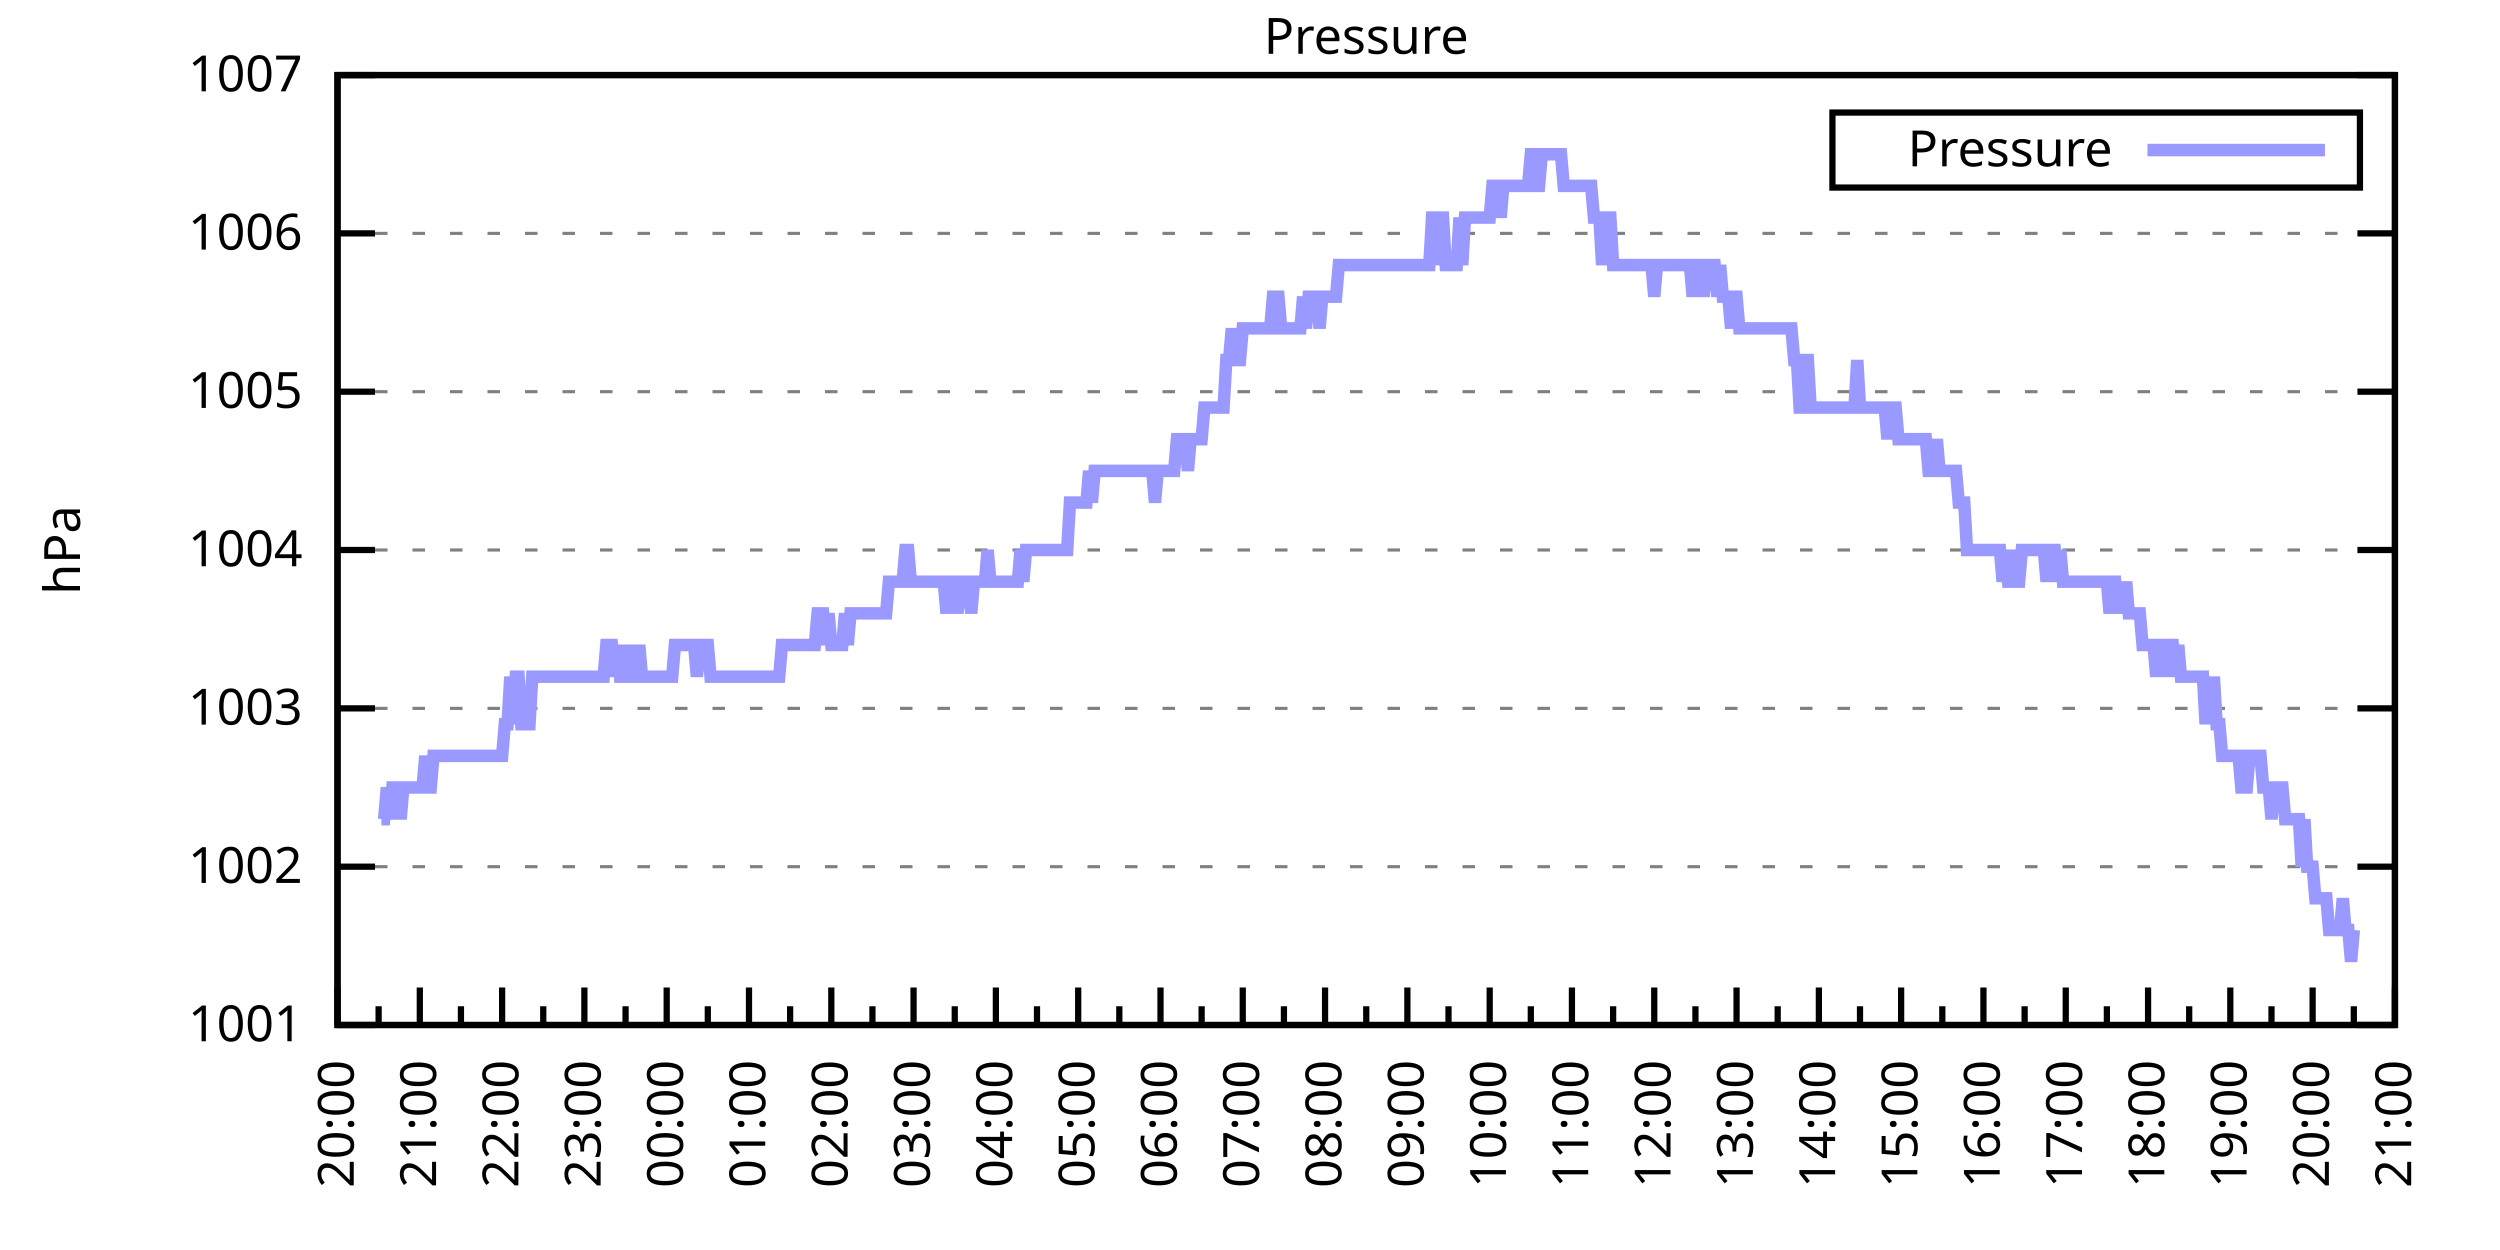
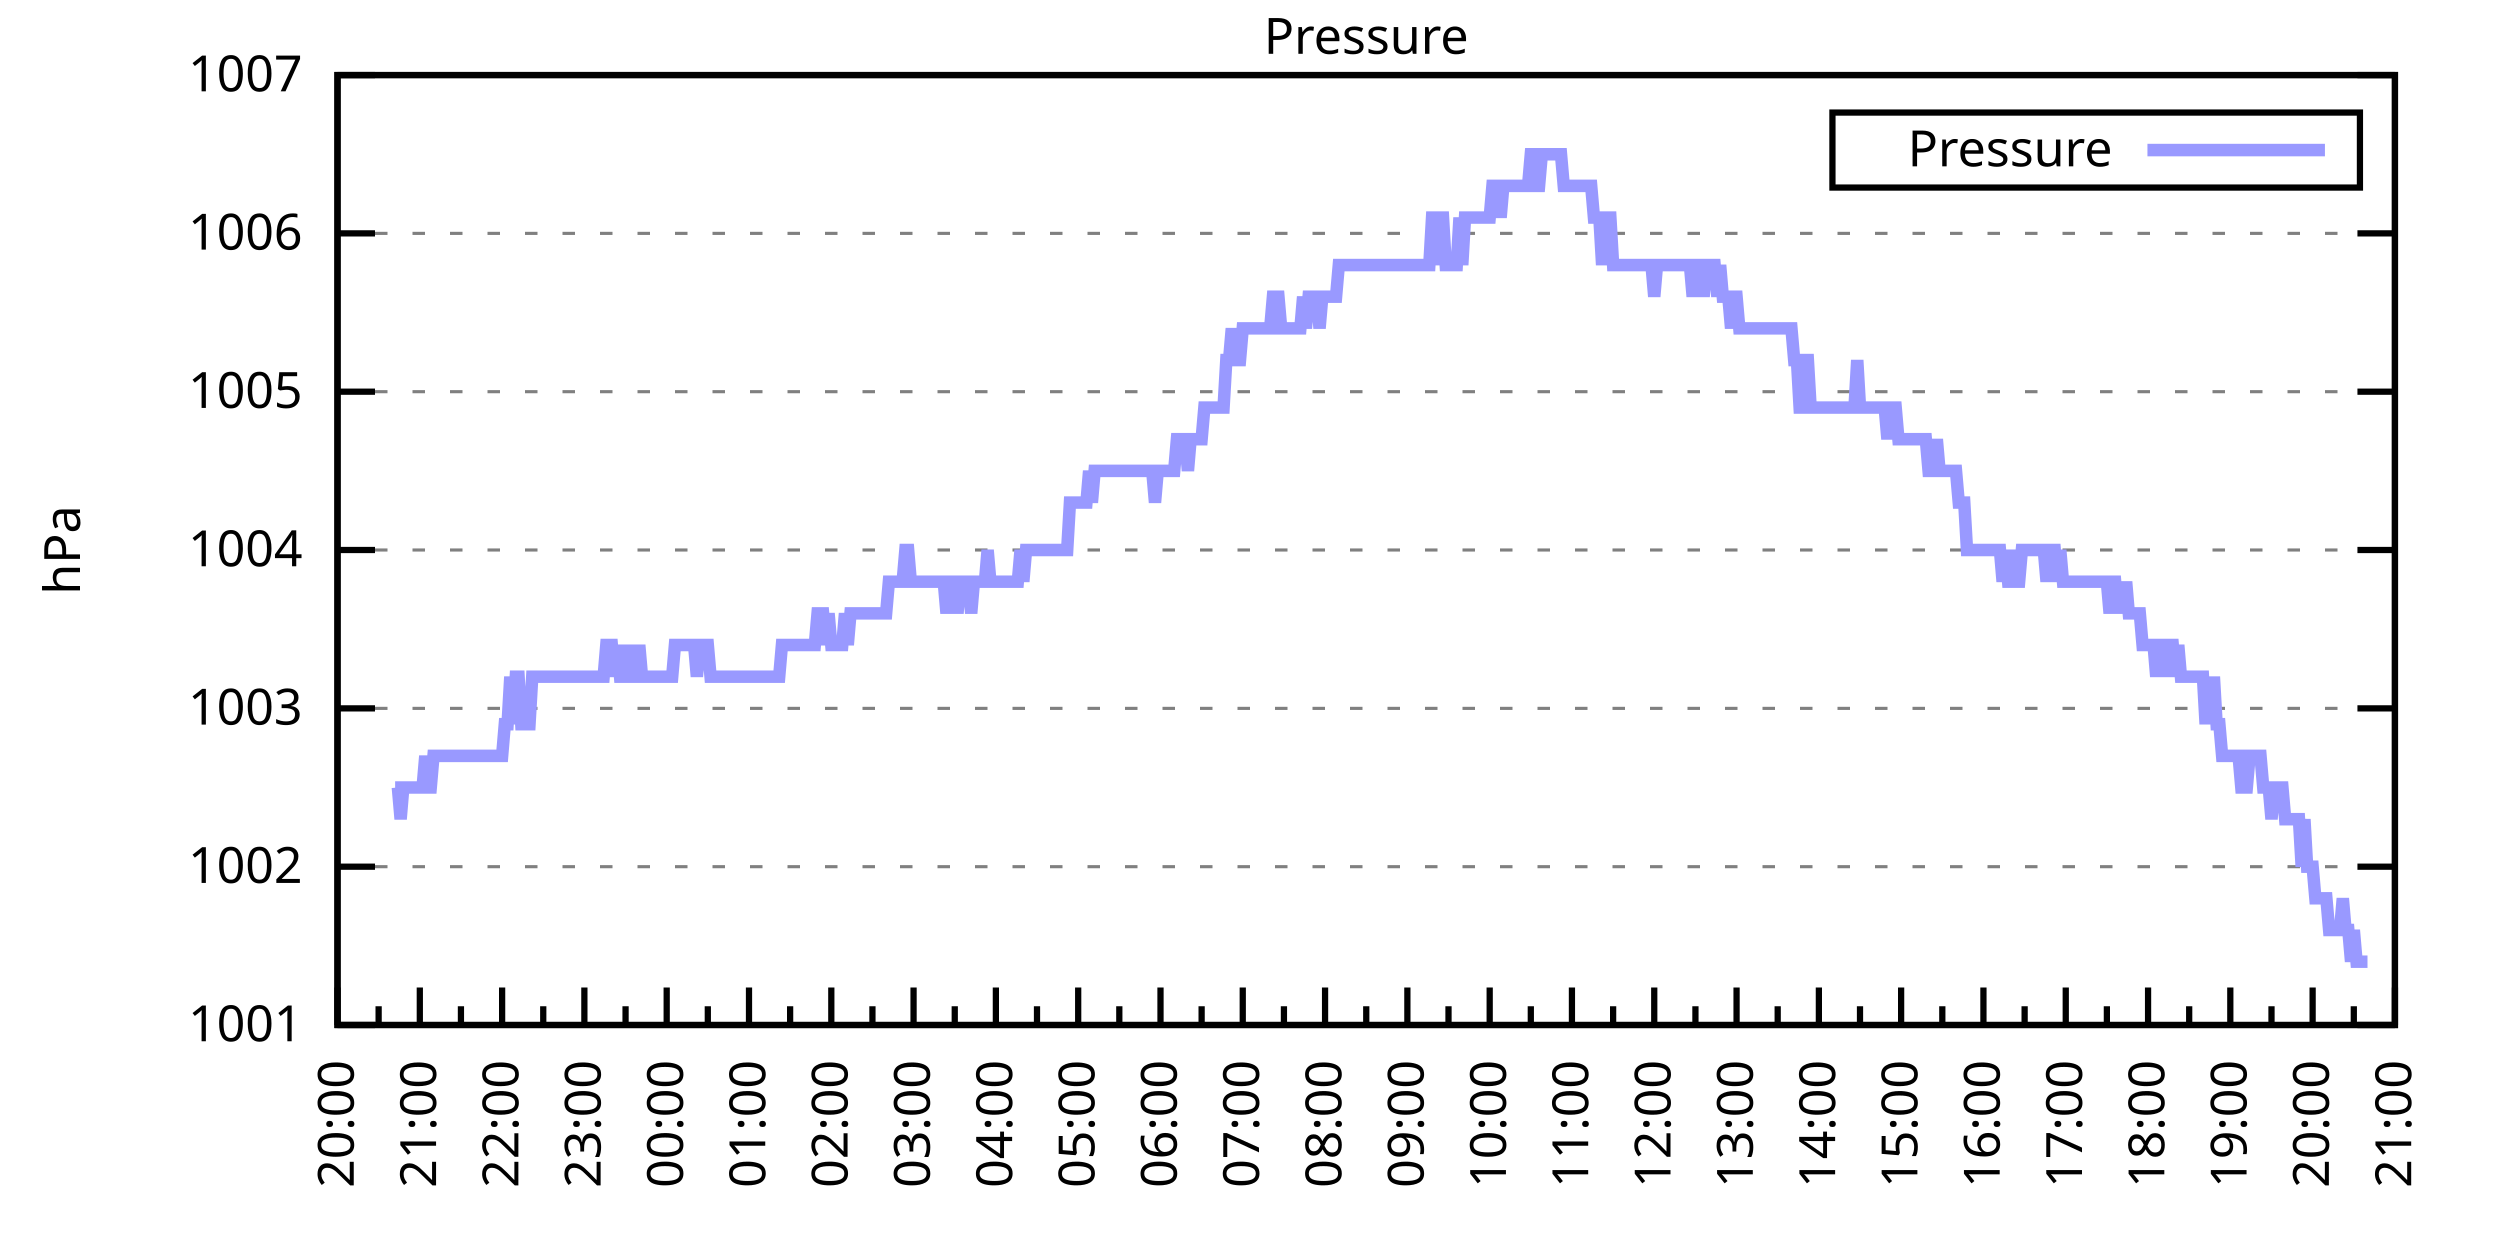
<svg xmlns="http://www.w3.org/2000/svg" xmlns:xlink="http://www.w3.org/1999/xlink" width="400" height="200" viewBox="0 0 400 200">
  <g id="gnuplot_canvas">
    <rect x="0" y="0" width="400" height="200" fill="none" />
    <defs>
      <circle id="gpDot" r="0.5" stroke-width="0.5" stroke="currentColor" />
      <path id="gpPt0" stroke-width="0.333" stroke="currentColor" d="M-1,0 h2 M0,-1 v2" />
      <path id="gpPt1" stroke-width="0.333" stroke="currentColor" d="M-1,-1 L1,1 M1,-1 L-1,1" />
      <path id="gpPt2" stroke-width="0.333" stroke="currentColor" d="M-1,0 L1,0 M0,-1 L0,1 M-1,-1 L1,1 M-1,1 L1,-1" />
      <rect id="gpPt3" stroke-width="0.333" stroke="currentColor" x="-1" y="-1" width="2" height="2" />
      <rect id="gpPt4" stroke-width="0.333" stroke="currentColor" fill="currentColor" x="-1" y="-1" width="2" height="2" />
      <circle id="gpPt5" stroke-width="0.333" stroke="currentColor" cx="0" cy="0" r="1" />
      <use xlink:href="#gpPt5" id="gpPt6" fill="currentColor" stroke="none" />
      <path id="gpPt7" stroke-width="0.333" stroke="currentColor" d="M0,-1.33 L-1.33,0.67 L1.33,0.67 z" />
      <use xlink:href="#gpPt7" id="gpPt8" fill="currentColor" stroke="none" />
      <use xlink:href="#gpPt7" id="gpPt9" stroke="currentColor" transform="rotate(180)" />
      <use xlink:href="#gpPt9" id="gpPt10" fill="currentColor" stroke="none" />
      <use xlink:href="#gpPt3" id="gpPt11" stroke="currentColor" transform="rotate(45)" />
      <use xlink:href="#gpPt11" id="gpPt12" fill="currentColor" stroke="none" />
      <path id="gpPt13" stroke-width="0.333" stroke="currentColor" d="M0,1.330 L1.265,0.411 L0.782,-1.067 L-0.782,-1.076 L-1.265,0.411 z" />
      <use xlink:href="#gpPt13" id="gpPt14" fill="currentColor" stroke="none" />
      <filter id="textbox" filterUnits="objectBoundingBox" x="0" y="0" height="1" width="1">
        <feFlood flood-color="white" flood-opacity="1" result="bgnd" />
        <feComposite in="SourceGraphic" in2="bgnd" operator="atop" />
      </filter>
      <filter id="greybox" filterUnits="objectBoundingBox" x="0" y="0" height="1" width="1">
        <feFlood flood-color="lightgrey" flood-opacity="1" result="grey" />
        <feComposite in="SourceGraphic" in2="grey" operator="atop" />
      </filter>
    </defs>
    <g fill="none" color="white" stroke="currentColor" stroke-width="1.00" stroke-linecap="butt" stroke-linejoin="miter">
</g>
    <g fill="none" color="black" stroke="currentColor" stroke-width="1.00" stroke-linecap="butt" stroke-linejoin="miter">
      <g stroke="none" shape-rendering="crispEdges">
        <polygon fill="rgb(255, 255, 255)" points="54.00,164.00 383.18,164.00 383.18,12.02 54.00,12.02 " />
      </g>
    </g>
    <g fill="none" color="black" stroke="currentColor" stroke-width="1.00" stroke-linecap="butt" stroke-linejoin="miter">
</g>
    <g fill="none" color="black" stroke="black" stroke-width="0.50" stroke-linecap="butt" stroke-linejoin="miter">
</g>
    <g fill="none" color="gray" stroke="currentColor" stroke-width="0.50" stroke-linecap="butt" stroke-linejoin="miter">
      <path stroke="gray" stroke-dasharray="2,4" class="gridline" d="M54.00,164.00 L383.19,164.00  " />
    </g>
    <g fill="none" color="gray" stroke="gray" stroke-width="1.00" stroke-linecap="butt" stroke-linejoin="miter">
</g>
    <g fill="none" color="black" stroke="currentColor" stroke-width="1.00" stroke-linecap="butt" stroke-linejoin="miter">
      <path stroke="black" d="M54.00,164.00 L60.00,164.00 M383.19,164.00 L377.19,164.00  " />
      <g transform="translate(48.40,166.60)" stroke="none" fill="black" font-family="Sans" font-size="8.00" text-anchor="end">
        <text>
          <tspan font-family="Sans"> 1001</tspan>
        </text>
      </g>
    </g>
    <g fill="none" color="black" stroke="currentColor" stroke-width="1.00" stroke-linecap="butt" stroke-linejoin="miter">
</g>
    <g fill="none" color="black" stroke="black" stroke-width="0.50" stroke-linecap="butt" stroke-linejoin="miter">
</g>
    <g fill="none" color="gray" stroke="currentColor" stroke-width="0.50" stroke-linecap="butt" stroke-linejoin="miter">
      <path stroke="gray" stroke-dasharray="2,4" class="gridline" d="M54.00,138.67 L383.19,138.67  " />
    </g>
    <g fill="none" color="gray" stroke="gray" stroke-width="1.00" stroke-linecap="butt" stroke-linejoin="miter">
</g>
    <g fill="none" color="black" stroke="currentColor" stroke-width="1.00" stroke-linecap="butt" stroke-linejoin="miter">
      <path stroke="black" d="M54.00,138.67 L60.00,138.67 M383.19,138.67 L377.19,138.67  " />
      <g transform="translate(48.40,141.27)" stroke="none" fill="black" font-family="Sans" font-size="8.00" text-anchor="end">
        <text>
          <tspan font-family="Sans"> 1002</tspan>
        </text>
      </g>
    </g>
    <g fill="none" color="black" stroke="currentColor" stroke-width="1.00" stroke-linecap="butt" stroke-linejoin="miter">
</g>
    <g fill="none" color="black" stroke="black" stroke-width="0.50" stroke-linecap="butt" stroke-linejoin="miter">
</g>
    <g fill="none" color="gray" stroke="currentColor" stroke-width="0.50" stroke-linecap="butt" stroke-linejoin="miter">
      <path stroke="gray" stroke-dasharray="2,4" class="gridline" d="M54.00,113.34 L383.19,113.34  " />
    </g>
    <g fill="none" color="gray" stroke="gray" stroke-width="1.00" stroke-linecap="butt" stroke-linejoin="miter">
</g>
    <g fill="none" color="black" stroke="currentColor" stroke-width="1.00" stroke-linecap="butt" stroke-linejoin="miter">
      <path stroke="black" d="M54.00,113.34 L60.00,113.34 M383.19,113.34 L377.19,113.34  " />
      <g transform="translate(48.40,115.94)" stroke="none" fill="black" font-family="Sans" font-size="8.00" text-anchor="end">
        <text>
          <tspan font-family="Sans"> 1003</tspan>
        </text>
      </g>
    </g>
    <g fill="none" color="black" stroke="currentColor" stroke-width="1.00" stroke-linecap="butt" stroke-linejoin="miter">
</g>
    <g fill="none" color="black" stroke="black" stroke-width="0.50" stroke-linecap="butt" stroke-linejoin="miter">
</g>
    <g fill="none" color="gray" stroke="currentColor" stroke-width="0.50" stroke-linecap="butt" stroke-linejoin="miter">
      <path stroke="gray" stroke-dasharray="2,4" class="gridline" d="M54.00,88.00 L383.19,88.00  " />
    </g>
    <g fill="none" color="gray" stroke="gray" stroke-width="1.00" stroke-linecap="butt" stroke-linejoin="miter">
</g>
    <g fill="none" color="black" stroke="currentColor" stroke-width="1.00" stroke-linecap="butt" stroke-linejoin="miter">
      <path stroke="black" d="M54.00,88.00 L60.00,88.00 M383.19,88.00 L377.19,88.00  " />
      <g transform="translate(48.40,90.60)" stroke="none" fill="black" font-family="Sans" font-size="8.00" text-anchor="end">
        <text>
          <tspan font-family="Sans"> 1004</tspan>
        </text>
      </g>
    </g>
    <g fill="none" color="black" stroke="currentColor" stroke-width="1.00" stroke-linecap="butt" stroke-linejoin="miter">
</g>
    <g fill="none" color="black" stroke="black" stroke-width="0.50" stroke-linecap="butt" stroke-linejoin="miter">
</g>
    <g fill="none" color="gray" stroke="currentColor" stroke-width="0.50" stroke-linecap="butt" stroke-linejoin="miter">
      <path stroke="gray" stroke-dasharray="2,4" class="gridline" d="M54.00,62.67 L383.19,62.67  " />
    </g>
    <g fill="none" color="gray" stroke="gray" stroke-width="1.00" stroke-linecap="butt" stroke-linejoin="miter">
</g>
    <g fill="none" color="black" stroke="currentColor" stroke-width="1.00" stroke-linecap="butt" stroke-linejoin="miter">
      <path stroke="black" d="M54.00,62.67 L60.00,62.67 M383.19,62.67 L377.19,62.67  " />
      <g transform="translate(48.40,65.27)" stroke="none" fill="black" font-family="Sans" font-size="8.00" text-anchor="end">
        <text>
          <tspan font-family="Sans"> 1005</tspan>
        </text>
      </g>
    </g>
    <g fill="none" color="black" stroke="currentColor" stroke-width="1.00" stroke-linecap="butt" stroke-linejoin="miter">
</g>
    <g fill="none" color="black" stroke="black" stroke-width="0.50" stroke-linecap="butt" stroke-linejoin="miter">
</g>
    <g fill="none" color="gray" stroke="currentColor" stroke-width="0.50" stroke-linecap="butt" stroke-linejoin="miter">
      <path stroke="gray" stroke-dasharray="2,4" class="gridline" d="M54.00,37.34 L383.19,37.34  " />
    </g>
    <g fill="none" color="gray" stroke="gray" stroke-width="1.00" stroke-linecap="butt" stroke-linejoin="miter">
</g>
    <g fill="none" color="black" stroke="currentColor" stroke-width="1.00" stroke-linecap="butt" stroke-linejoin="miter">
      <path stroke="black" d="M54.00,37.34 L60.00,37.34 M383.19,37.34 L377.19,37.34  " />
      <g transform="translate(48.40,39.94)" stroke="none" fill="black" font-family="Sans" font-size="8.00" text-anchor="end">
        <text>
          <tspan font-family="Sans"> 1006</tspan>
        </text>
      </g>
    </g>
    <g fill="none" color="black" stroke="currentColor" stroke-width="1.00" stroke-linecap="butt" stroke-linejoin="miter">
</g>
    <g fill="none" color="black" stroke="black" stroke-width="0.50" stroke-linecap="butt" stroke-linejoin="miter">
</g>
    <g fill="none" color="gray" stroke="currentColor" stroke-width="0.50" stroke-linecap="butt" stroke-linejoin="miter">
      <path stroke="gray" stroke-dasharray="2,4" class="gridline" d="M54.00,12.01 L383.19,12.01  " />
    </g>
    <g fill="none" color="gray" stroke="gray" stroke-width="1.00" stroke-linecap="butt" stroke-linejoin="miter">
</g>
    <g fill="none" color="black" stroke="currentColor" stroke-width="1.00" stroke-linecap="butt" stroke-linejoin="miter">
      <path stroke="black" d="M54.00,12.01 L60.00,12.01 M383.19,12.01 L377.19,12.01  " />
      <g transform="translate(48.40,14.61)" stroke="none" fill="black" font-family="Sans" font-size="8.00" text-anchor="end">
        <text>
          <tspan font-family="Sans"> 1007</tspan>
        </text>
      </g>
    </g>
    <g fill="none" color="black" stroke="currentColor" stroke-width="1.00" stroke-linecap="butt" stroke-linejoin="miter">
      <path stroke="black" d="M54.00,164.00 L54.00,158.00  " />
      <g transform="translate(56.60,169.60) rotate(270)" stroke="none" fill="black" font-family="Sans" font-size="8.00" text-anchor="end">
        <text>
          <tspan font-family="Sans">20:00</tspan>
        </text>
      </g>
    </g>
    <g fill="none" color="black" stroke="currentColor" stroke-width="1.00" stroke-linecap="butt" stroke-linejoin="miter">
      <path stroke="black" d="M60.58,164.00 L60.58,161.00 M67.17,164.00 L67.17,158.00  " />
      <g transform="translate(69.77,169.60) rotate(270)" stroke="none" fill="black" font-family="Sans" font-size="8.00" text-anchor="end">
        <text>
          <tspan font-family="Sans">21:00</tspan>
        </text>
      </g>
    </g>
    <g fill="none" color="black" stroke="currentColor" stroke-width="1.00" stroke-linecap="butt" stroke-linejoin="miter">
      <path stroke="black" d="M73.75,164.00 L73.75,161.00 M80.34,164.00 L80.34,158.00  " />
      <g transform="translate(82.94,169.60) rotate(270)" stroke="none" fill="black" font-family="Sans" font-size="8.00" text-anchor="end">
        <text>
          <tspan font-family="Sans">22:00</tspan>
        </text>
      </g>
    </g>
    <g fill="none" color="black" stroke="currentColor" stroke-width="1.00" stroke-linecap="butt" stroke-linejoin="miter">
      <path stroke="black" d="M86.92,164.00 L86.92,161.00 M93.50,164.00 L93.50,158.00  " />
      <g transform="translate(96.10,169.60) rotate(270)" stroke="none" fill="black" font-family="Sans" font-size="8.00" text-anchor="end">
        <text>
          <tspan font-family="Sans">23:00</tspan>
        </text>
      </g>
    </g>
    <g fill="none" color="black" stroke="currentColor" stroke-width="1.00" stroke-linecap="butt" stroke-linejoin="miter">
      <path stroke="black" d="M100.09,164.00 L100.09,161.00 M106.67,164.00 L106.67,158.00  " />
      <g transform="translate(109.27,169.60) rotate(270)" stroke="none" fill="black" font-family="Sans" font-size="8.00" text-anchor="end">
        <text>
          <tspan font-family="Sans">00:00</tspan>
        </text>
      </g>
    </g>
    <g fill="none" color="black" stroke="currentColor" stroke-width="1.00" stroke-linecap="butt" stroke-linejoin="miter">
      <path stroke="black" d="M113.25,164.00 L113.25,161.00 M119.84,164.00 L119.84,158.00  " />
      <g transform="translate(122.44,169.60) rotate(270)" stroke="none" fill="black" font-family="Sans" font-size="8.00" text-anchor="end">
        <text>
          <tspan font-family="Sans">01:00</tspan>
        </text>
      </g>
    </g>
    <g fill="none" color="black" stroke="currentColor" stroke-width="1.00" stroke-linecap="butt" stroke-linejoin="miter">
      <path stroke="black" d="M126.42,164.00 L126.42,161.00 M133.01,164.00 L133.01,158.00  " />
      <g transform="translate(135.61,169.60) rotate(270)" stroke="none" fill="black" font-family="Sans" font-size="8.00" text-anchor="end">
        <text>
          <tspan font-family="Sans">02:00</tspan>
        </text>
      </g>
    </g>
    <g fill="none" color="black" stroke="currentColor" stroke-width="1.00" stroke-linecap="butt" stroke-linejoin="miter">
      <path stroke="black" d="M139.59,164.00 L139.59,161.00 M146.17,164.00 L146.17,158.00  " />
      <g transform="translate(148.77,169.60) rotate(270)" stroke="none" fill="black" font-family="Sans" font-size="8.00" text-anchor="end">
        <text>
          <tspan font-family="Sans">03:00</tspan>
        </text>
      </g>
    </g>
    <g fill="none" color="black" stroke="currentColor" stroke-width="1.00" stroke-linecap="butt" stroke-linejoin="miter">
      <path stroke="black" d="M152.76,164.00 L152.76,161.00 M159.34,164.00 L159.34,158.00  " />
      <g transform="translate(161.94,169.60) rotate(270)" stroke="none" fill="black" font-family="Sans" font-size="8.00" text-anchor="end">
        <text>
          <tspan font-family="Sans">04:00</tspan>
        </text>
      </g>
    </g>
    <g fill="none" color="black" stroke="currentColor" stroke-width="1.00" stroke-linecap="butt" stroke-linejoin="miter">
      <path stroke="black" d="M165.92,164.00 L165.92,161.00 M172.51,164.00 L172.51,158.00  " />
      <g transform="translate(175.11,169.60) rotate(270)" stroke="none" fill="black" font-family="Sans" font-size="8.00" text-anchor="end">
        <text>
          <tspan font-family="Sans">05:00</tspan>
        </text>
      </g>
    </g>
    <g fill="none" color="black" stroke="currentColor" stroke-width="1.00" stroke-linecap="butt" stroke-linejoin="miter">
      <path stroke="black" d="M179.09,164.00 L179.09,161.00 M185.68,164.00 L185.68,158.00  " />
      <g transform="translate(188.28,169.60) rotate(270)" stroke="none" fill="black" font-family="Sans" font-size="8.00" text-anchor="end">
        <text>
          <tspan font-family="Sans">06:00</tspan>
        </text>
      </g>
    </g>
    <g fill="none" color="black" stroke="currentColor" stroke-width="1.00" stroke-linecap="butt" stroke-linejoin="miter">
      <path stroke="black" d="M192.26,164.00 L192.26,161.00 M198.84,164.00 L198.84,158.00  " />
      <g transform="translate(201.44,169.60) rotate(270)" stroke="none" fill="black" font-family="Sans" font-size="8.00" text-anchor="end">
        <text>
          <tspan font-family="Sans">07:00</tspan>
        </text>
      </g>
    </g>
    <g fill="none" color="black" stroke="currentColor" stroke-width="1.00" stroke-linecap="butt" stroke-linejoin="miter">
      <path stroke="black" d="M205.43,164.00 L205.43,161.00 M212.01,164.00 L212.01,158.00  " />
      <g transform="translate(214.61,169.60) rotate(270)" stroke="none" fill="black" font-family="Sans" font-size="8.00" text-anchor="end">
        <text>
          <tspan font-family="Sans">08:00</tspan>
        </text>
      </g>
    </g>
    <g fill="none" color="black" stroke="currentColor" stroke-width="1.00" stroke-linecap="butt" stroke-linejoin="miter">
      <path stroke="black" d="M218.60,164.00 L218.60,161.00 M225.18,164.00 L225.18,158.00  " />
      <g transform="translate(227.78,169.60) rotate(270)" stroke="none" fill="black" font-family="Sans" font-size="8.00" text-anchor="end">
        <text>
          <tspan font-family="Sans">09:00</tspan>
        </text>
      </g>
    </g>
    <g fill="none" color="black" stroke="currentColor" stroke-width="1.00" stroke-linecap="butt" stroke-linejoin="miter">
      <path stroke="black" d="M231.76,164.00 L231.76,161.00 M238.35,164.00 L238.35,158.00  " />
      <g transform="translate(240.95,169.60) rotate(270)" stroke="none" fill="black" font-family="Sans" font-size="8.00" text-anchor="end">
        <text>
          <tspan font-family="Sans">10:00</tspan>
        </text>
      </g>
    </g>
    <g fill="none" color="black" stroke="currentColor" stroke-width="1.00" stroke-linecap="butt" stroke-linejoin="miter">
      <path stroke="black" d="M244.93,164.00 L244.93,161.00 M251.51,164.00 L251.51,158.00  " />
      <g transform="translate(254.11,169.60) rotate(270)" stroke="none" fill="black" font-family="Sans" font-size="8.00" text-anchor="end">
        <text>
          <tspan font-family="Sans">11:00</tspan>
        </text>
      </g>
    </g>
    <g fill="none" color="black" stroke="currentColor" stroke-width="1.00" stroke-linecap="butt" stroke-linejoin="miter">
      <path stroke="black" d="M258.10,164.00 L258.10,161.00 M264.68,164.00 L264.68,158.00  " />
      <g transform="translate(267.28,169.60) rotate(270)" stroke="none" fill="black" font-family="Sans" font-size="8.00" text-anchor="end">
        <text>
          <tspan font-family="Sans">12:00</tspan>
        </text>
      </g>
    </g>
    <g fill="none" color="black" stroke="currentColor" stroke-width="1.00" stroke-linecap="butt" stroke-linejoin="miter">
      <path stroke="black" d="M271.27,164.00 L271.27,161.00 M277.85,164.00 L277.85,158.00  " />
      <g transform="translate(280.45,169.60) rotate(270)" stroke="none" fill="black" font-family="Sans" font-size="8.00" text-anchor="end">
        <text>
          <tspan font-family="Sans">13:00</tspan>
        </text>
      </g>
    </g>
    <g fill="none" color="black" stroke="currentColor" stroke-width="1.00" stroke-linecap="butt" stroke-linejoin="miter">
      <path stroke="black" d="M284.43,164.00 L284.43,161.00 M291.02,164.00 L291.02,158.00  " />
      <g transform="translate(293.62,169.60) rotate(270)" stroke="none" fill="black" font-family="Sans" font-size="8.00" text-anchor="end">
        <text>
          <tspan font-family="Sans">14:00</tspan>
        </text>
      </g>
    </g>
    <g fill="none" color="black" stroke="currentColor" stroke-width="1.00" stroke-linecap="butt" stroke-linejoin="miter">
      <path stroke="black" d="M297.60,164.00 L297.60,161.00 M304.18,164.00 L304.18,158.00  " />
      <g transform="translate(306.78,169.60) rotate(270)" stroke="none" fill="black" font-family="Sans" font-size="8.00" text-anchor="end">
        <text>
          <tspan font-family="Sans">15:00</tspan>
        </text>
      </g>
    </g>
    <g fill="none" color="black" stroke="currentColor" stroke-width="1.00" stroke-linecap="butt" stroke-linejoin="miter">
      <path stroke="black" d="M310.77,164.00 L310.77,161.00 M317.35,164.00 L317.35,158.00  " />
      <g transform="translate(319.95,169.60) rotate(270)" stroke="none" fill="black" font-family="Sans" font-size="8.00" text-anchor="end">
        <text>
          <tspan font-family="Sans">16:00</tspan>
        </text>
      </g>
    </g>
    <g fill="none" color="black" stroke="currentColor" stroke-width="1.00" stroke-linecap="butt" stroke-linejoin="miter">
      <path stroke="black" d="M323.94,164.00 L323.94,161.00 M330.52,164.00 L330.52,158.00  " />
      <g transform="translate(333.12,169.60) rotate(270)" stroke="none" fill="black" font-family="Sans" font-size="8.00" text-anchor="end">
        <text>
          <tspan font-family="Sans">17:00</tspan>
        </text>
      </g>
    </g>
    <g fill="none" color="black" stroke="currentColor" stroke-width="1.00" stroke-linecap="butt" stroke-linejoin="miter">
      <path stroke="black" d="M337.10,164.00 L337.10,161.00 M343.69,164.00 L343.69,158.00  " />
      <g transform="translate(346.29,169.60) rotate(270)" stroke="none" fill="black" font-family="Sans" font-size="8.00" text-anchor="end">
        <text>
          <tspan font-family="Sans">18:00</tspan>
        </text>
      </g>
    </g>
    <g fill="none" color="black" stroke="currentColor" stroke-width="1.00" stroke-linecap="butt" stroke-linejoin="miter">
      <path stroke="black" d="M350.27,164.00 L350.27,161.00 M356.85,164.00 L356.85,158.00  " />
      <g transform="translate(359.45,169.60) rotate(270)" stroke="none" fill="black" font-family="Sans" font-size="8.00" text-anchor="end">
        <text>
          <tspan font-family="Sans">19:00</tspan>
        </text>
      </g>
    </g>
    <g fill="none" color="black" stroke="currentColor" stroke-width="1.00" stroke-linecap="butt" stroke-linejoin="miter">
      <path stroke="black" d="M363.44,164.00 L363.44,161.00 M370.02,164.00 L370.02,158.00  " />
      <g transform="translate(372.62,169.60) rotate(270)" stroke="none" fill="black" font-family="Sans" font-size="8.00" text-anchor="end">
        <text>
          <tspan font-family="Sans">20:00</tspan>
        </text>
      </g>
    </g>
    <g fill="none" color="black" stroke="currentColor" stroke-width="1.00" stroke-linecap="butt" stroke-linejoin="miter">
      <path stroke="black" d="M376.61,164.00 L376.61,161.00 M383.19,164.00 L383.19,158.00  " />
      <g transform="translate(385.79,169.60) rotate(270)" stroke="none" fill="black" font-family="Sans" font-size="8.00" text-anchor="end">
        <text>
          <tspan font-family="Sans">21:00</tspan>
        </text>
      </g>
    </g>
    <g fill="none" color="black" stroke="currentColor" stroke-width="1.00" stroke-linecap="butt" stroke-linejoin="miter">
</g>
    <g fill="none" color="black" stroke="currentColor" stroke-width="1.00" stroke-linecap="butt" stroke-linejoin="miter">
      <path stroke="black" d="M54.00,12.01 L54.00,164.00 L383.19,164.00 L383.19,12.01 L54.00,12.01 Z  " />
    </g>
    <g fill="none" color="black" stroke="currentColor" stroke-width="1.00" stroke-linecap="butt" stroke-linejoin="miter">
      <g transform="translate(12.80,88.01) rotate(270)" stroke="none" fill="black" font-family="Sans" font-size="8.00" text-anchor="middle">
        <text>
          <tspan font-family="Sans">hPa</tspan>
        </text>
      </g>
    </g>
    <g fill="none" color="black" stroke="currentColor" stroke-width="1.00" stroke-linecap="butt" stroke-linejoin="miter">
</g>
    <g fill="none" color="black" stroke="currentColor" stroke-width="1.00" stroke-linecap="butt" stroke-linejoin="miter">
      <path stroke="black" d="M293.19,30.01 L293.19,18.01 L377.59,18.01 L377.59,30.01 L293.19,30.01 Z  " />
    </g>
    <g id="Pressure_plot_1">
      <g fill="none" color="white" stroke="black" stroke-width="2.00" stroke-linecap="butt" stroke-linejoin="miter">
</g>
      <g fill="none" color="black" stroke="currentColor" stroke-width="2.00" stroke-linecap="butt" stroke-linejoin="miter">
        <g transform="translate(337.99,26.61)" stroke="none" fill="black" font-family="Sans" font-size="8.00" text-anchor="end">
          <text>
            <tspan font-family="Sans">Pressure</tspan>
          </text>
        </g>
      </g>
      <g fill="none" color="black" stroke="currentColor" stroke-width="2.00" stroke-linecap="butt" stroke-linejoin="miter">
-         <path stroke="rgb(153, 153, 255)" d="M343.59,24.01 L371.99,24.01 M61.02,131.07 L61.46,131.07 L61.90,126.00 L62.34,131.07 L62.78,126.00 L63.22,126.00   L63.66,126.00 L64.10,131.07 L64.53,126.00 L64.97,126.00 L65.41,126.00 L65.85,126.00 L66.29,126.00 L66.73,126.00   L67.17,126.00 L67.61,126.00 L68.05,120.94 L68.48,126.00 L68.92,126.00 L69.36,120.94 L69.80,120.94 L70.24,120.94   L70.68,120.94 L71.12,120.94 L71.56,120.94 L72.00,120.94 L72.43,120.94 L72.87,120.94 L73.31,120.94 L73.75,120.94   L74.19,120.94 L74.63,120.94 L75.07,120.94 L75.51,120.94 L75.95,120.94 L76.38,120.94 L76.82,120.94 L77.26,120.94   L77.70,120.94 L78.14,120.94 L78.58,120.94 L79.02,120.94 L79.46,120.94 L79.90,120.94 L80.34,120.94 L80.77,115.87   L81.21,115.87 L81.65,108.27 L82.09,115.87 L82.53,108.27 L82.97,108.27 L83.41,115.87 L83.85,115.87 L84.29,115.87   L84.72,115.87 L85.16,108.27 L85.60,108.27 L86.04,108.27 L86.48,108.27 L86.92,108.27 L87.36,108.27 L87.80,108.27   L88.24,108.27 L88.67,108.27 L89.11,108.27 L89.55,108.27 L89.99,108.27 L90.43,108.27 L90.87,108.27 L91.31,108.27   L91.75,108.27 L92.19,108.27 L92.62,108.27 L93.06,108.27 L93.50,108.27 L93.94,108.27 L94.38,108.27 L94.82,108.27   L95.26,108.27 L95.70,108.27 L96.14,108.27 L96.58,108.27 L97.01,103.20 L97.45,103.20 L97.89,103.20 L98.33,108.27   L98.77,103.20 L99.21,108.27 L99.65,108.27 L100.09,108.27 L100.53,103.20 L100.96,108.27 L101.40,108.27 L101.84,108.27   L102.28,103.20 L102.72,108.27 L103.16,108.27 L103.60,108.27 L104.04,108.27 L104.48,108.27 L104.91,108.27 L105.35,108.27   L105.79,108.27 L106.23,108.27 L106.67,108.27 L107.11,108.27 L107.55,108.27 L107.99,103.20 L108.43,103.20 L108.87,103.20   L109.30,103.20 L109.74,103.20 L110.18,103.20 L110.62,103.20 L111.06,103.20 L111.50,108.27 L111.94,103.20 L112.38,103.20   L112.82,103.20 L113.25,103.20 L113.69,108.27 L114.13,108.27 L114.57,108.27 L115.01,108.27 L115.45,108.27 L115.89,108.27   L116.33,108.27 L116.77,108.27 L117.20,108.27 L117.64,108.27 L118.08,108.27 L118.52,108.27 L118.96,108.27 L119.40,108.27   L119.84,108.27 L120.28,108.27 L120.72,108.27 L121.15,108.27 L121.59,108.27 L122.03,108.27 L122.47,108.27 L122.91,108.27   L123.35,108.27 L123.79,108.27 L124.23,108.27 L124.67,108.27 L125.11,103.20 L125.54,103.20 L125.98,103.20 L126.42,103.20   L126.86,103.20 L127.30,103.20 L127.74,103.20 L128.18,103.20 L128.62,103.20 L129.06,103.20 L129.49,103.20 L129.93,103.20   L130.37,103.20 L130.81,98.14 L131.25,98.14 L131.69,98.14 L132.13,103.20 L132.57,98.14 L133.01,103.20 L133.44,103.20   L133.88,103.20 L134.32,103.20 L134.76,103.20 L135.20,98.14 L135.64,103.20 L136.08,98.14 L136.52,98.14 L136.96,98.14   L137.39,98.14 L137.83,98.14 L138.27,98.14 L138.71,98.14 L139.15,98.14 L139.59,98.14 L140.03,98.14 L140.47,98.14   L140.91,98.14 L141.35,98.14 L141.78,98.14 L142.22,93.07 L142.66,93.07 L143.10,93.07 L143.54,93.07 L143.98,93.07   L144.42,93.07 L144.86,88.00 L145.30,88.00 L145.73,93.07 L146.17,93.07 L146.61,93.07 L147.05,93.07 L147.49,93.07   L147.93,93.07 L148.37,93.07 L148.81,93.07 L149.25,93.07 L149.68,93.07 L150.12,93.07 L150.56,93.07 L151.00,93.07   L151.44,98.14 L151.88,93.07 L152.32,93.07 L152.76,93.07 L153.20,98.14 L153.63,93.07 L154.07,93.07 L154.51,93.07   L154.95,93.07 L155.39,98.14 L155.83,93.07 L156.27,93.07 L156.71,93.07 L157.15,93.07 L157.59,93.07 L158.02,88.00   L158.46,93.07 L158.90,93.07 L159.34,93.07 L159.78,93.07 L160.22,93.07 L160.66,93.07 L161.10,93.07 L161.54,93.07   L161.97,93.07 L162.41,93.07 L162.85,93.07 L163.29,88.00 L163.73,93.07 L164.17,88.00 L164.61,88.00 L165.05,88.00   L165.49,88.00 L165.92,88.00 L166.36,88.00 L166.80,88.00 L167.24,88.00 L167.68,88.00 L168.12,88.00 L168.56,88.00   L169.00,88.00 L169.44,88.00 L169.87,88.00 L170.31,88.00 L170.75,88.00 L171.19,80.41 L171.63,80.41 L172.07,80.41   L172.51,80.41 L172.95,80.41 L173.39,80.41 L173.83,80.41 L174.26,75.34 L174.70,80.41 L175.14,75.34 L175.58,75.34   L176.02,75.34 L176.46,75.34 L176.90,75.34 L177.34,75.34 L177.78,75.34 L178.21,75.34 L178.65,75.34 L179.09,75.34   L179.53,75.34 L179.97,75.34 L180.41,75.34 L180.85,75.34 L181.29,75.34 L181.73,75.34 L182.16,75.34 L182.60,75.34   L183.04,75.34 L183.48,75.34 L183.92,75.34 L184.36,75.34 L184.80,80.41 L185.24,75.34 L185.68,75.34 L186.11,75.34   L186.55,75.34 L186.99,75.34 L187.43,75.34 L187.87,75.34 L188.31,70.27 L188.75,70.27 L189.19,70.27 L189.63,70.27   L190.07,75.34 L190.50,70.27 L190.94,70.27 L191.38,70.27 L191.82,70.27 L192.26,70.27 L192.70,65.21 L193.14,65.21   L193.58,65.21 L194.02,65.21 L194.45,65.21 L194.89,65.21 L195.33,65.21 L195.77,65.21 L196.21,57.61 L196.65,57.61   L197.09,52.54 L197.53,57.61 L197.97,57.61 L198.40,57.61 L198.84,52.54 L199.28,52.54 L199.72,52.54 L200.16,52.54   L200.60,52.54 L201.04,52.54 L201.48,52.54 L201.92,52.54 L202.35,52.54 L202.79,52.54 L203.23,52.54 L203.67,47.47   L204.11,47.47 L204.55,47.47 L204.99,52.54 L205.43,52.54 L205.87,52.54 L206.31,52.54 L206.74,52.54 L207.18,52.54   L207.62,52.54 L208.06,52.54 L208.50,47.47 L208.94,52.54 L209.38,47.47 L209.82,47.47 L210.26,47.47 L210.69,47.47   L211.13,52.54 L211.57,47.47 L212.01,47.47 L212.45,47.47 L212.89,47.47 L213.33,47.47 L213.77,47.47 L214.21,42.41   L214.64,42.41 L215.08,42.41 L215.52,42.41 L215.96,42.41 L216.40,42.41 L216.84,42.41 L217.28,42.41 L217.72,42.41   L218.16,42.41 L218.60,42.41 L219.03,42.41 L219.47,42.41 L219.91,42.41 L220.35,42.41 L220.79,42.41 L221.23,42.41   L221.67,42.41 L222.11,42.41 L222.55,42.41 L222.98,42.41 L223.42,42.41 L223.86,42.41 L224.30,42.41 L224.74,42.41   L225.18,42.41 L225.62,42.41 L226.06,42.41 L226.50,42.41 L226.93,42.41 L227.37,42.41 L227.81,42.41 L228.25,42.41   L228.69,42.41 L229.13,34.81 L229.57,34.81 L230.01,42.41 L230.45,34.81 L230.88,34.81 L231.32,42.41 L231.76,42.41   L232.20,42.41 L232.64,42.41 L233.08,42.41 L233.52,34.81 L233.96,42.41 L234.40,34.81 L234.84,34.81 L235.27,34.81   L235.71,34.81 L236.15,34.81 L236.59,34.81 L237.03,34.81 L237.47,34.81 L237.91,34.81 L238.35,34.81 L238.79,29.74   L239.22,29.74 L239.66,29.74 L240.10,34.81 L240.54,29.74 L240.98,29.74 L241.42,29.74 L241.86,29.74 L242.30,29.74   L242.74,29.74 L243.17,29.74 L243.61,29.74 L244.05,29.74 L244.49,29.74 L244.93,24.68 L245.37,24.68 L245.81,29.74   L246.25,29.74 L246.69,24.68 L247.12,24.68 L247.56,24.68 L248.00,24.68 L248.44,24.68 L248.88,24.68 L249.32,24.68   L249.76,24.68 L250.20,29.74 L250.64,29.74 L251.08,29.74 L251.51,29.74 L251.95,29.74 L252.39,29.74 L252.83,29.74   L253.27,29.74 L253.71,29.74 L254.15,29.74 L254.59,29.74 L255.03,34.81 L255.46,34.81 L255.90,34.81 L256.34,42.41   L256.78,34.81 L257.22,34.81 L257.66,34.81 L258.10,42.41 L258.54,42.41 L258.98,42.41 L259.41,42.41 L259.85,42.41   L260.29,42.41 L260.73,42.41 L261.17,42.41 L261.61,42.41 L262.05,42.41 L262.49,42.41 L262.93,42.41 L263.36,42.41   L263.80,42.41 L264.24,42.41 L264.68,47.47 L265.12,42.41 L265.56,42.41 L266.00,42.41 L266.44,42.41 L266.88,42.41   L267.32,42.41 L267.75,42.41 L268.19,42.41 L268.63,42.41 L269.07,42.41 L269.51,42.41 L269.95,42.41 L270.39,42.41   L270.83,47.47 L271.27,42.41 L271.70,42.41 L272.14,42.41 L272.58,47.47 L273.02,42.41 L273.46,42.41 L273.90,42.41   L274.34,42.41 L274.78,47.47 L275.22,42.41 L275.65,47.47 L276.09,47.47 L276.53,47.47 L276.97,52.54 L277.41,47.47   L277.85,47.47 L278.29,52.54 L278.73,52.54 L279.17,52.54 L279.60,52.54 L280.04,52.54 L280.48,52.54 L280.92,52.54   L281.36,52.54 L281.80,52.54 L282.24,52.54 L282.68,52.54 L283.12,52.54 L283.56,52.54 L283.99,52.54 L284.43,52.54   L284.87,52.54 L285.31,52.54 L285.75,52.54 L286.19,52.54 L286.63,52.54 L287.07,57.61 L287.51,57.61 L287.94,65.21   L288.38,65.21 L288.82,57.61 L289.26,57.61 L289.70,65.21 L290.14,65.21 L290.58,65.21 L291.02,65.21 L291.46,65.21   L291.89,65.21 L292.33,65.21 L292.77,65.21 L293.21,65.21 L293.65,65.21 L294.09,65.21 L294.53,65.21 L294.97,65.21   L295.41,65.21 L295.84,65.21 L296.28,65.21 L296.72,65.21 L297.16,57.61 L297.60,65.21 L298.04,65.21 L298.48,65.21   L298.92,65.21 L299.36,65.21 L299.80,65.21 L300.23,65.21 L300.67,65.21 L301.11,65.21 L301.55,65.21 L301.99,70.27   L302.43,65.21 L302.87,65.21 L303.31,65.21 L303.75,70.27 L304.18,70.27 L304.62,70.27 L305.06,70.27 L305.50,70.27   L305.94,70.27 L306.38,70.27 L306.82,70.27 L307.26,70.27 L307.70,70.27 L308.13,70.27 L308.57,75.34 L309.01,75.34   L309.45,75.34 L309.89,70.27 L310.33,75.34 L310.77,75.34 L311.21,75.34 L311.65,75.34 L312.08,75.34 L312.52,75.34   L312.96,75.34 L313.40,80.41 L313.84,80.41 L314.28,80.41 L314.72,88.00 L315.16,88.00 L315.60,88.00 L316.04,88.00   L316.47,88.00 L316.91,88.00 L317.35,88.00 L317.79,88.00 L318.23,88.00 L318.67,88.00 L319.11,88.00 L319.55,88.00   L319.99,88.00 L320.42,93.07 L320.86,88.00 L321.30,93.07 L321.74,93.07 L322.18,88.00 L322.62,93.07 L323.06,93.07   L323.50,88.00 L323.94,88.00 L324.37,88.00 L324.81,88.00 L325.25,88.00 L325.69,88.00 L326.13,88.00 L326.57,88.00   L327.01,88.00 L327.45,93.07 L327.89,88.00 L328.33,88.00 L328.76,88.00 L329.20,93.07 L329.64,88.00 L330.08,93.07   L330.52,93.07 L330.96,93.07 L331.40,93.07 L331.84,93.07 L332.28,93.07 L332.71,93.07 L333.15,93.07 L333.59,93.07   L334.03,93.07 L334.47,93.07 L334.91,93.07 L335.35,93.07 L335.79,93.07 L336.23,93.07 L336.66,93.07 L337.10,93.07   L337.54,98.14 L337.98,93.07 L338.42,93.07 L338.86,98.14 L339.30,93.07 L339.74,98.14 L340.18,93.07 L340.61,98.14   L341.05,98.14 L341.49,98.14 L341.93,98.14 L342.37,98.14 L342.81,103.20 L343.25,103.20 L343.69,103.20 L344.13,103.20   L344.57,103.20 L345.00,108.27 L345.44,103.20 L345.88,103.20 L346.32,108.27 L346.76,103.20 L347.20,103.20 L347.64,103.20   L348.08,108.27 L348.52,103.20 L348.95,108.27 L349.39,108.27 L349.83,108.27 L350.27,108.27 L350.71,108.27 L351.15,108.27   L351.59,108.27 L352.03,108.27 L352.47,108.27 L352.90,115.87 L353.34,108.27 L353.78,115.87 L354.22,108.27 L354.66,115.87   L355.10,115.87 L355.54,120.94 L355.98,120.94 L356.42,120.94 L356.85,120.94 L357.29,120.94 L357.73,120.94 L358.17,120.94   L358.61,126.00 L359.05,126.00 L359.49,126.00 L359.93,120.94 L360.37,120.94 L360.81,120.94 L361.24,120.94 L361.68,120.94   L362.12,126.00 L362.56,126.00 L363.00,126.00 L363.44,131.07 L363.88,126.00 L364.32,126.00 L364.76,126.00 L365.19,126.00   L365.63,131.07 L366.07,131.07 L366.51,131.07 L366.95,131.07 L367.39,131.07 L367.83,131.07 L368.27,138.67 L368.71,131.07   L369.14,138.67 L369.58,138.67 L370.02,138.67 L370.46,143.73 L370.90,143.73 L371.34,143.73 L371.78,143.73 L372.22,143.73   L372.66,148.80 L373.09,148.80 L373.53,148.80 L373.97,148.80 L374.41,148.80 L374.85,143.73 L375.29,148.80 L375.73,148.80   L376.17,153.87 L376.61,148.80  " />
+         <path stroke="rgb(153, 153, 255)" d="M343.59,24.01 L371.99,24.01 M63.22,126.00 L63.66,126.00 L64.10,131.07 L64.53,126.00 L64.97,126.00 L65.41,126.00   L65.85,126.00 L66.29,126.00 L66.73,126.00 L67.17,126.00 L67.61,126.00 L68.05,120.94 L68.48,126.00 L68.92,126.00   L69.36,120.94 L69.80,120.94 L70.24,120.94 L70.68,120.94 L71.12,120.94 L71.56,120.94 L72.00,120.94 L72.43,120.94   L72.87,120.94 L73.31,120.94 L73.75,120.94 L74.19,120.94 L74.63,120.94 L75.07,120.94 L75.51,120.94 L75.95,120.94   L76.38,120.94 L76.82,120.94 L77.26,120.94 L77.70,120.94 L78.14,120.94 L78.58,120.94 L79.02,120.94 L79.46,120.94   L79.90,120.94 L80.34,120.94 L80.77,115.87 L81.21,115.87 L81.65,108.27 L82.09,115.87 L82.53,108.27 L82.97,108.27   L83.41,115.87 L83.85,115.87 L84.29,115.87 L84.72,115.87 L85.16,108.27 L85.60,108.27 L86.04,108.27 L86.48,108.27   L86.92,108.27 L87.36,108.27 L87.80,108.27 L88.24,108.27 L88.67,108.27 L89.11,108.27 L89.55,108.27 L89.99,108.27   L90.43,108.27 L90.87,108.27 L91.31,108.27 L91.75,108.27 L92.19,108.27 L92.62,108.27 L93.06,108.27 L93.50,108.27   L93.94,108.27 L94.38,108.27 L94.82,108.27 L95.26,108.27 L95.70,108.27 L96.14,108.27 L96.58,108.27 L97.01,103.20   L97.45,103.20 L97.89,103.20 L98.33,108.27 L98.77,103.20 L99.21,108.27 L99.65,108.27 L100.09,108.27 L100.53,103.20   L100.96,108.27 L101.40,108.27 L101.84,108.27 L102.28,103.20 L102.72,108.27 L103.16,108.27 L103.60,108.27 L104.04,108.27   L104.48,108.27 L104.91,108.27 L105.35,108.27 L105.79,108.27 L106.23,108.27 L106.67,108.27 L107.11,108.27 L107.55,108.27   L107.99,103.20 L108.43,103.20 L108.87,103.20 L109.30,103.20 L109.74,103.20 L110.18,103.20 L110.62,103.20 L111.06,103.20   L111.50,108.27 L111.94,103.20 L112.38,103.20 L112.82,103.20 L113.25,103.20 L113.69,108.27 L114.13,108.27 L114.57,108.27   L115.01,108.27 L115.45,108.27 L115.89,108.27 L116.33,108.27 L116.77,108.27 L117.20,108.27 L117.64,108.27 L118.08,108.27   L118.52,108.27 L118.96,108.27 L119.40,108.27 L119.84,108.27 L120.28,108.27 L120.72,108.27 L121.15,108.27 L121.59,108.27   L122.03,108.27 L122.47,108.27 L122.91,108.27 L123.35,108.27 L123.79,108.27 L124.23,108.27 L124.67,108.27 L125.11,103.20   L125.54,103.20 L125.98,103.20 L126.42,103.20 L126.86,103.20 L127.30,103.20 L127.74,103.20 L128.18,103.20 L128.62,103.20   L129.06,103.20 L129.49,103.20 L129.93,103.20 L130.37,103.20 L130.81,98.14 L131.25,98.14 L131.69,98.14 L132.13,103.20   L132.57,98.14 L133.01,103.20 L133.44,103.20 L133.88,103.20 L134.32,103.20 L134.76,103.20 L135.20,98.14 L135.64,103.20   L136.08,98.14 L136.52,98.14 L136.96,98.14 L137.39,98.14 L137.83,98.14 L138.27,98.14 L138.71,98.14 L139.15,98.14   L139.59,98.14 L140.03,98.14 L140.47,98.14 L140.91,98.14 L141.35,98.14 L141.78,98.14 L142.22,93.07 L142.66,93.07   L143.10,93.07 L143.54,93.07 L143.98,93.07 L144.42,93.07 L144.86,88.00 L145.30,88.00 L145.73,93.07 L146.17,93.07   L146.61,93.07 L147.05,93.07 L147.49,93.07 L147.93,93.07 L148.37,93.07 L148.81,93.07 L149.25,93.07 L149.68,93.07   L150.12,93.07 L150.56,93.07 L151.00,93.07 L151.44,98.14 L151.88,93.07 L152.32,93.07 L152.76,93.07 L153.20,98.14   L153.63,93.07 L154.07,93.07 L154.51,93.07 L154.95,93.07 L155.39,98.14 L155.83,93.07 L156.27,93.07 L156.71,93.07   L157.15,93.07 L157.59,93.07 L158.02,88.00 L158.46,93.07 L158.90,93.07 L159.34,93.07 L159.78,93.07 L160.22,93.07   L160.66,93.07 L161.10,93.07 L161.54,93.07 L161.97,93.07 L162.41,93.07 L162.85,93.07 L163.29,88.00 L163.73,93.07   L164.17,88.00 L164.61,88.00 L165.05,88.00 L165.49,88.00 L165.92,88.00 L166.36,88.00 L166.80,88.00 L167.24,88.00   L167.68,88.00 L168.12,88.00 L168.56,88.00 L169.00,88.00 L169.44,88.00 L169.87,88.00 L170.31,88.00 L170.75,88.00   L171.19,80.41 L171.63,80.41 L172.07,80.41 L172.51,80.41 L172.95,80.41 L173.39,80.41 L173.83,80.41 L174.26,75.34   L174.70,80.41 L175.14,75.34 L175.58,75.34 L176.02,75.34 L176.46,75.34 L176.90,75.34 L177.34,75.34 L177.78,75.34   L178.21,75.34 L178.65,75.34 L179.09,75.34 L179.53,75.34 L179.97,75.34 L180.41,75.34 L180.85,75.34 L181.29,75.34   L181.73,75.34 L182.16,75.34 L182.60,75.34 L183.04,75.34 L183.48,75.34 L183.92,75.34 L184.36,75.34 L184.80,80.41   L185.24,75.34 L185.68,75.34 L186.11,75.34 L186.55,75.34 L186.99,75.34 L187.43,75.34 L187.87,75.34 L188.31,70.27   L188.75,70.27 L189.19,70.27 L189.63,70.27 L190.07,75.34 L190.50,70.27 L190.94,70.27 L191.38,70.27 L191.82,70.27   L192.26,70.27 L192.70,65.21 L193.14,65.21 L193.58,65.21 L194.02,65.21 L194.45,65.21 L194.89,65.21 L195.33,65.21   L195.77,65.21 L196.21,57.61 L196.65,57.61 L197.09,52.54 L197.53,57.61 L197.97,57.61 L198.40,57.61 L198.84,52.54   L199.28,52.54 L199.72,52.54 L200.16,52.54 L200.60,52.54 L201.04,52.54 L201.48,52.54 L201.92,52.54 L202.35,52.54   L202.79,52.54 L203.23,52.54 L203.67,47.47 L204.11,47.47 L204.55,47.47 L204.99,52.54 L205.43,52.54 L205.87,52.54   L206.31,52.54 L206.74,52.54 L207.18,52.54 L207.62,52.54 L208.06,52.54 L208.50,47.47 L208.94,52.54 L209.38,47.47   L209.82,47.47 L210.26,47.47 L210.69,47.47 L211.13,52.54 L211.57,47.47 L212.01,47.47 L212.45,47.47 L212.89,47.47   L213.33,47.47 L213.77,47.47 L214.21,42.41 L214.64,42.41 L215.08,42.41 L215.52,42.41 L215.96,42.41 L216.40,42.41   L216.84,42.41 L217.28,42.41 L217.72,42.41 L218.16,42.41 L218.60,42.41 L219.03,42.41 L219.47,42.41 L219.91,42.41   L220.35,42.41 L220.79,42.41 L221.23,42.41 L221.67,42.41 L222.11,42.41 L222.55,42.41 L222.98,42.41 L223.42,42.41   L223.86,42.41 L224.30,42.41 L224.74,42.41 L225.18,42.41 L225.62,42.41 L226.06,42.41 L226.50,42.41 L226.93,42.41   L227.37,42.41 L227.81,42.41 L228.25,42.41 L228.69,42.41 L229.13,34.81 L229.57,34.81 L230.01,42.41 L230.45,34.81   L230.88,34.81 L231.32,42.41 L231.76,42.41 L232.20,42.41 L232.64,42.41 L233.08,42.41 L233.52,34.81 L233.96,42.41   L234.40,34.81 L234.84,34.81 L235.27,34.81 L235.71,34.81 L236.15,34.81 L236.59,34.81 L237.03,34.81 L237.47,34.81   L237.91,34.81 L238.35,34.81 L238.79,29.74 L239.22,29.74 L239.66,29.74 L240.10,34.81 L240.54,29.74 L240.98,29.74   L241.42,29.74 L241.86,29.74 L242.30,29.74 L242.74,29.74 L243.17,29.74 L243.61,29.74 L244.05,29.74 L244.49,29.74   L244.93,24.68 L245.37,24.68 L245.81,29.74 L246.25,29.74 L246.69,24.68 L247.12,24.68 L247.56,24.68 L248.00,24.68   L248.44,24.68 L248.88,24.68 L249.32,24.68 L249.76,24.68 L250.20,29.74 L250.64,29.74 L251.08,29.74 L251.51,29.74   L251.95,29.74 L252.39,29.74 L252.83,29.74 L253.27,29.74 L253.71,29.74 L254.15,29.74 L254.59,29.74 L255.03,34.81   L255.46,34.81 L255.90,34.81 L256.34,42.41 L256.78,34.81 L257.22,34.81 L257.66,34.81 L258.10,42.41 L258.54,42.41   L258.98,42.41 L259.41,42.41 L259.85,42.41 L260.29,42.41 L260.73,42.41 L261.17,42.41 L261.61,42.41 L262.05,42.41   L262.49,42.41 L262.93,42.41 L263.36,42.41 L263.80,42.41 L264.24,42.41 L264.68,47.47 L265.12,42.41 L265.56,42.41   L266.00,42.41 L266.44,42.41 L266.88,42.41 L267.32,42.41 L267.75,42.41 L268.19,42.41 L268.63,42.41 L269.07,42.41   L269.51,42.41 L269.95,42.41 L270.39,42.41 L270.83,47.47 L271.27,42.41 L271.70,42.41 L272.14,42.41 L272.58,47.47   L273.02,42.41 L273.46,42.41 L273.90,42.41 L274.34,42.41 L274.78,47.47 L275.22,42.41 L275.65,47.47 L276.09,47.47   L276.53,47.47 L276.97,52.54 L277.41,47.47 L277.85,47.47 L278.29,52.54 L278.73,52.54 L279.17,52.54 L279.60,52.54   L280.04,52.54 L280.48,52.54 L280.92,52.54 L281.36,52.54 L281.80,52.54 L282.24,52.54 L282.68,52.54 L283.12,52.54   L283.56,52.54 L283.99,52.54 L284.43,52.54 L284.87,52.54 L285.31,52.54 L285.75,52.54 L286.19,52.54 L286.63,52.54   L287.07,57.61 L287.51,57.61 L287.94,65.21 L288.38,65.21 L288.82,57.61 L289.26,57.61 L289.70,65.21 L290.14,65.21   L290.58,65.21 L291.02,65.21 L291.46,65.21 L291.89,65.21 L292.33,65.21 L292.77,65.21 L293.21,65.21 L293.65,65.21   L294.09,65.21 L294.53,65.21 L294.97,65.21 L295.41,65.21 L295.84,65.21 L296.28,65.21 L296.72,65.21 L297.16,57.61   L297.60,65.21 L298.04,65.21 L298.48,65.21 L298.92,65.21 L299.36,65.21 L299.80,65.21 L300.23,65.21 L300.67,65.21   L301.11,65.21 L301.55,65.21 L301.99,70.27 L302.43,65.21 L302.87,65.21 L303.31,65.21 L303.75,70.27 L304.18,70.27   L304.62,70.27 L305.06,70.27 L305.50,70.27 L305.94,70.27 L306.38,70.27 L306.82,70.27 L307.26,70.27 L307.70,70.27   L308.13,70.27 L308.57,75.34 L309.01,75.34 L309.45,75.34 L309.89,70.27 L310.33,75.34 L310.77,75.34 L311.21,75.34   L311.65,75.34 L312.08,75.34 L312.52,75.34 L312.96,75.34 L313.40,80.41 L313.84,80.41 L314.28,80.41 L314.72,88.00   L315.16,88.00 L315.60,88.00 L316.04,88.00 L316.47,88.00 L316.91,88.00 L317.35,88.00 L317.79,88.00 L318.23,88.00   L318.67,88.00 L319.11,88.00 L319.55,88.00 L319.99,88.00 L320.42,93.07 L320.86,88.00 L321.30,93.07 L321.74,93.07   L322.18,88.00 L322.62,93.07 L323.06,93.07 L323.50,88.00 L323.94,88.00 L324.37,88.00 L324.81,88.00 L325.25,88.00   L325.69,88.00 L326.13,88.00 L326.57,88.00 L327.01,88.00 L327.45,93.07 L327.89,88.00 L328.33,88.00 L328.76,88.00   L329.20,93.07 L329.64,88.00 L330.08,93.07 L330.52,93.07 L330.96,93.07 L331.40,93.07 L331.84,93.07 L332.28,93.07   L332.71,93.07 L333.15,93.07 L333.59,93.07 L334.03,93.07 L334.47,93.07 L334.91,93.07 L335.35,93.07 L335.79,93.07   L336.23,93.07 L336.66,93.07 L337.10,93.07 L337.54,98.14 L337.98,93.07 L338.42,93.07 L338.86,98.14 L339.30,93.07   L339.74,98.14 L340.18,93.07 L340.61,98.14 L341.05,98.14 L341.49,98.14 L341.93,98.14 L342.37,98.14 L342.81,103.20   L343.25,103.20 L343.69,103.20 L344.13,103.20 L344.57,103.20 L345.00,108.27 L345.44,103.20 L345.88,103.20 L346.32,108.27   L346.76,103.20 L347.20,103.20 L347.64,103.20 L348.08,108.27 L348.52,103.20 L348.95,108.27 L349.39,108.27 L349.83,108.27   L350.27,108.27 L350.71,108.27 L351.15,108.27 L351.59,108.27 L352.03,108.27 L352.47,108.27 L352.90,115.87 L353.34,108.27   L353.78,115.87 L354.22,108.27 L354.66,115.87 L355.10,115.87 L355.54,120.94 L355.98,120.94 L356.42,120.94 L356.85,120.94   L357.29,120.94 L357.73,120.94 L358.17,120.94 L358.61,126.00 L359.05,126.00 L359.49,126.00 L359.93,120.94 L360.37,120.94   L360.81,120.94 L361.24,120.94 L361.68,120.94 L362.12,126.00 L362.56,126.00 L363.00,126.00 L363.44,131.07 L363.88,126.00   L364.32,126.00 L364.76,126.00 L365.19,126.00 L365.63,131.07 L366.07,131.07 L366.51,131.07 L366.95,131.07 L367.39,131.07   L367.83,131.07 L368.27,138.67 L368.71,131.07 L369.14,138.67 L369.58,138.67 L370.02,138.67 L370.46,143.73 L370.90,143.73   L371.34,143.73 L371.78,143.73 L372.22,143.73 L372.66,148.80 L373.09,148.80 L373.53,148.80 L373.97,148.80 L374.41,148.80   L374.85,143.73 L375.29,148.80 L375.73,148.80 L376.17,153.87 L376.61,148.80 L377.05,153.87 L377.48,153.87 L377.92,153.87   L378.36,153.87 L378.80,153.87  " />
      </g>
    </g>
    <g fill="none" color="black" stroke="currentColor" stroke-width="2.00" stroke-linecap="butt" stroke-linejoin="miter">
</g>
    <g fill="none" color="black" stroke="black" stroke-width="1.00" stroke-linecap="butt" stroke-linejoin="miter">
</g>
    <g fill="none" color="black" stroke="currentColor" stroke-width="1.00" stroke-linecap="butt" stroke-linejoin="miter">
      <path stroke="black" d="M54.00,12.01 L54.00,164.00 L383.19,164.00 L383.19,12.01 L54.00,12.01 Z  " />
    </g>
    <g fill="none" color="black" stroke="currentColor" stroke-width="1.00" stroke-linecap="butt" stroke-linejoin="miter">
      <g transform="translate(218.59,8.61)" stroke="none" fill="black" font-family="Sans" font-size="8.00" text-anchor="middle">
        <text>
          <tspan font-family="Sans">Pressure</tspan>
        </text>
      </g>
    </g>
    <g fill="none" color="black" stroke="currentColor" stroke-width="1.00" stroke-linecap="butt" stroke-linejoin="miter">
</g>
  </g>
</svg>
